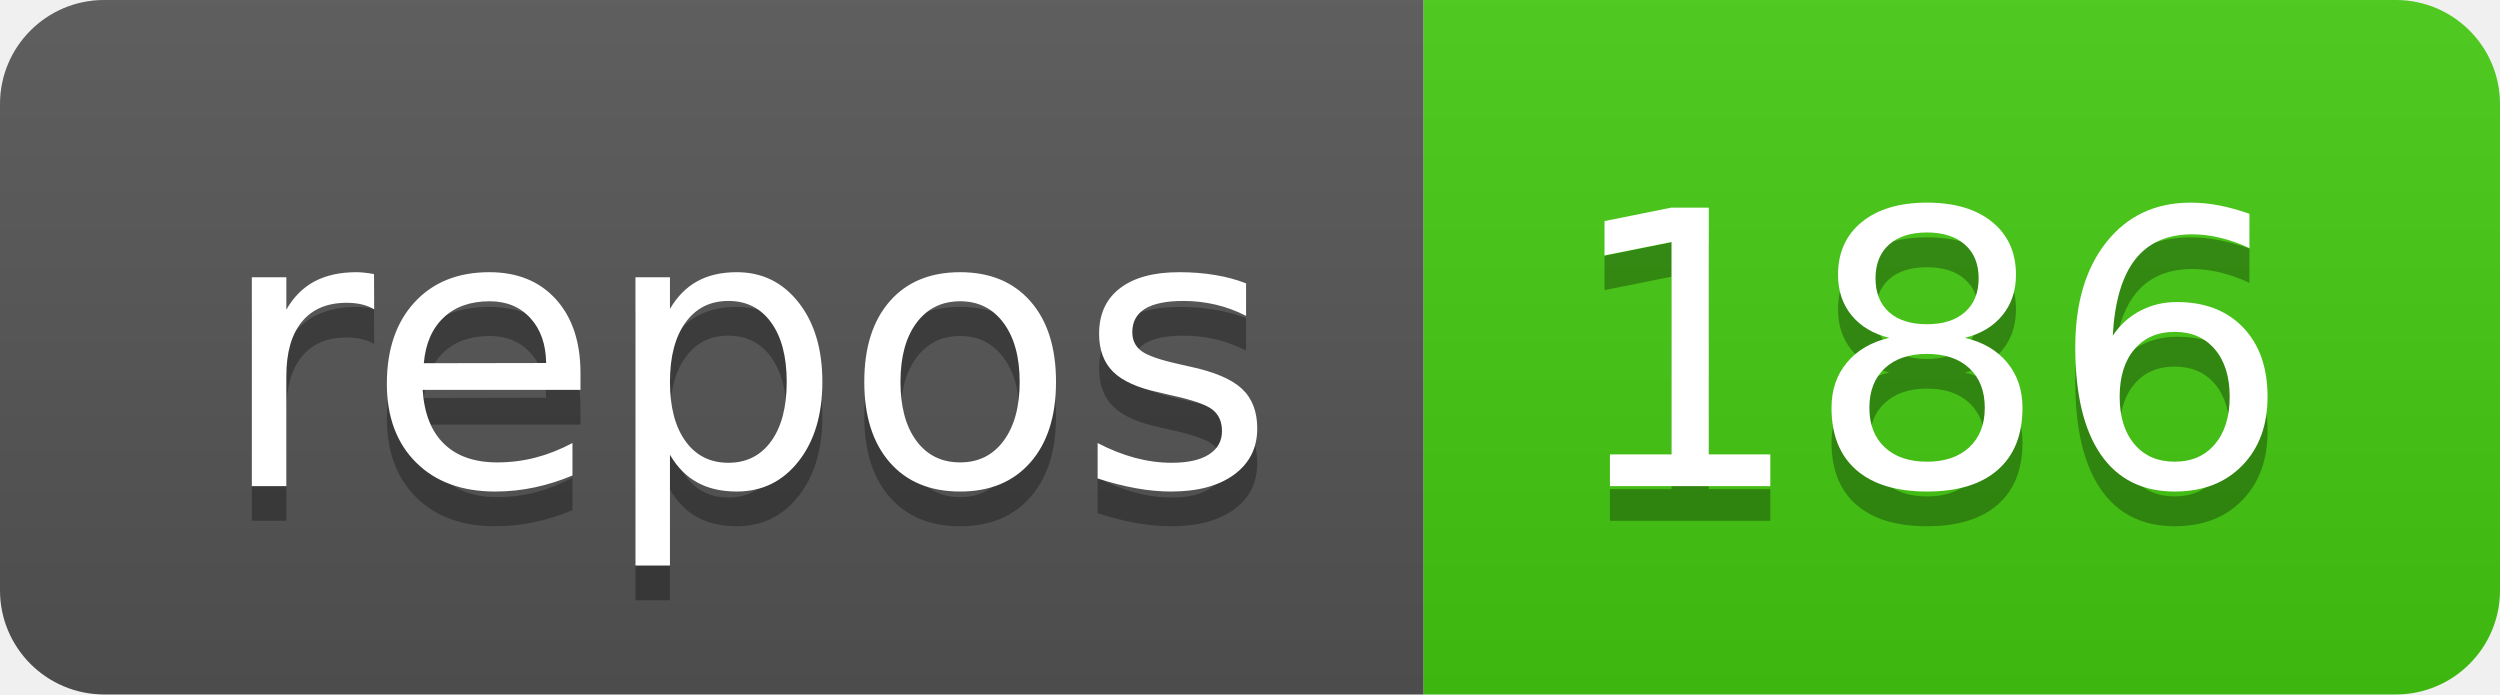
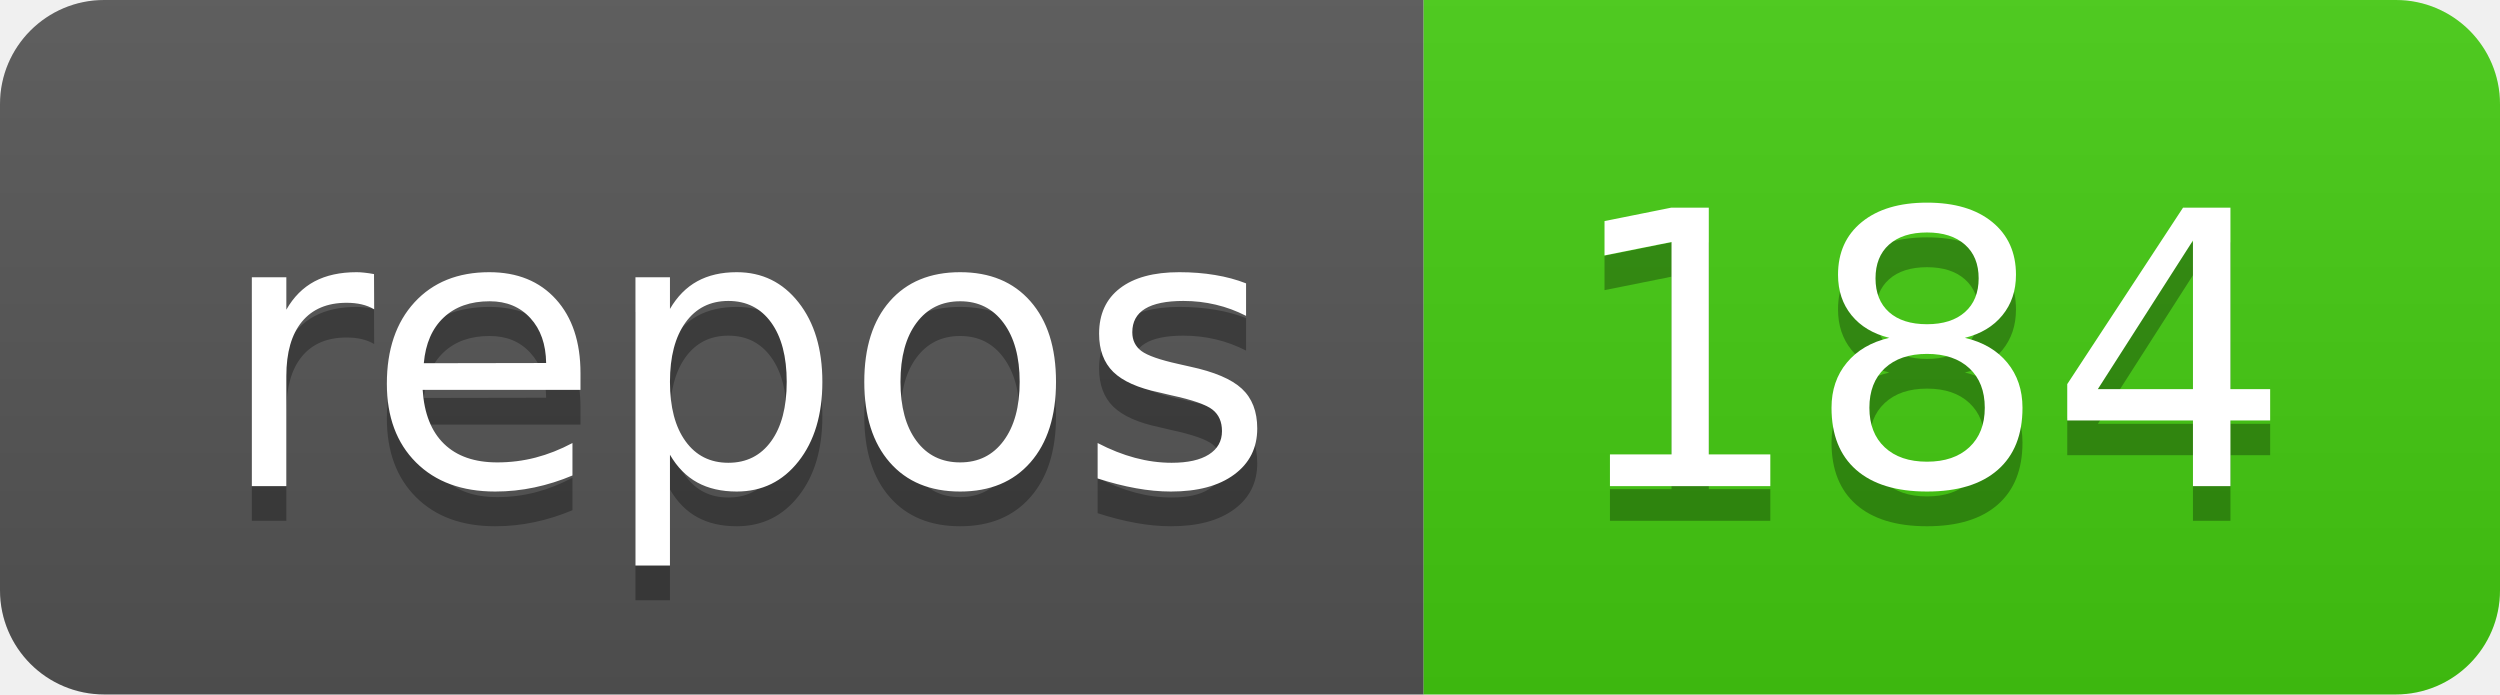
- <svg xmlns="http://www.w3.org/2000/svg" width="72" height="20" role="img" aria-label="repos: 186">
+ <svg xmlns="http://www.w3.org/2000/svg" width="72" height="20" role="img" aria-label="repos: 184">
  <linearGradient id="s" x2="0" y2="100%">
    <stop offset="0" stop-color="#bbb" stop-opacity=".1" />
    <stop offset="1" stop-opacity=".1" />
  </linearGradient>
  <clipPath id="r">
    <rect width="72" height="20" rx="3" fill="#fff" />
  </clipPath>
  <g clip-path="url(#r)">
    <rect width="41" height="20" fill="#555" />
    <rect x="41" width="31" height="20" fill="#4c1" />
    <rect width="72" height="20" fill="url(#s)" />
  </g>
  <g fill="#fff" text-anchor="middle" font-family="Verdana,Geneva,DejaVu Sans,sans-serif" text-rendering="geometricPrecision" font-size="110">
    <text aria-hidden="true" x="215" y="150" fill="#010101" fill-opacity=".3" transform="scale(.1)" textLength="310">repos</text>
    <text x="215" y="140" transform="scale(.1)" fill="#fff" textLength="310">repos</text>
-     <text aria-hidden="true" x="555" y="150" fill="#010101" fill-opacity=".3" transform="scale(.1)" textLength="210">186</text>
-     <text x="555" y="140" transform="scale(.1)" fill="#fff" textLength="210">186</text>
+     <text aria-hidden="true" x="555" y="150" fill="#010101" fill-opacity=".3" transform="scale(.1)" textLength="210">184</text>
+     <text x="555" y="140" transform="scale(.1)" fill="#fff" textLength="210">184</text>
  </g>
</svg>
